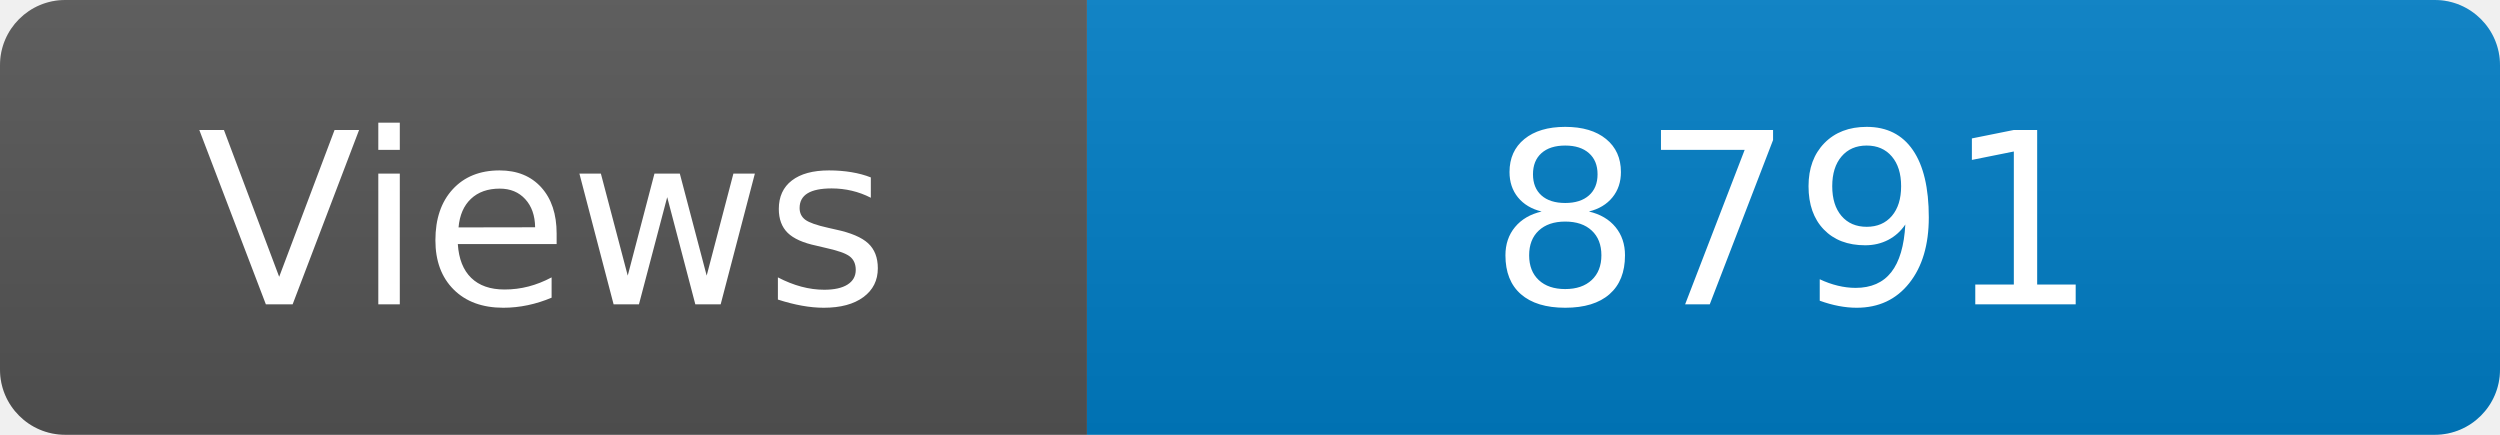
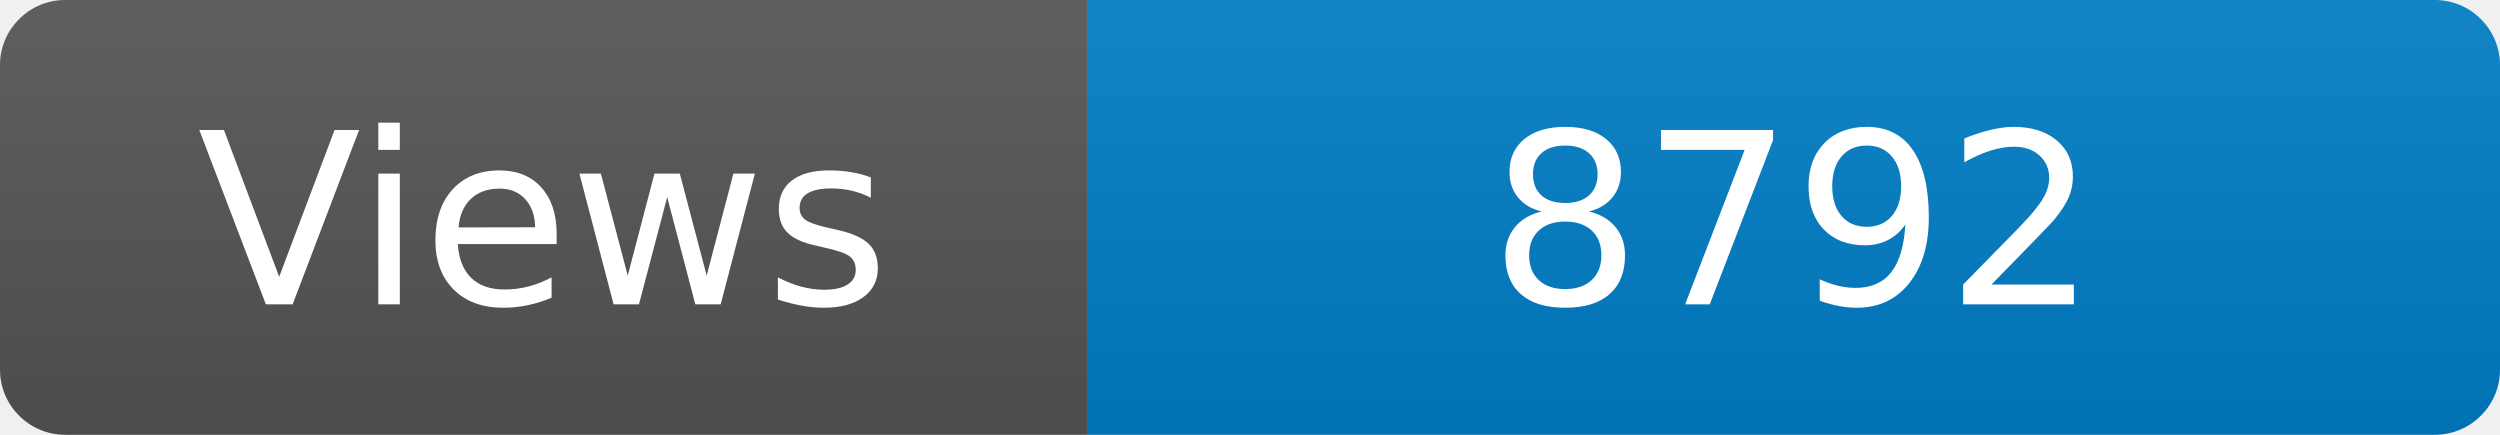
<svg xmlns="http://www.w3.org/2000/svg" width="115" height="20" role="img" aria-label="Maintained?: yes">
  <linearGradient id="s" x2="0" y2="100%">
    <stop offset="0" stop-color="#bbb" stop-opacity=".1" />
    <stop offset="1" stop-opacity=".1" />
  </linearGradient>
  <clipPath id="r">
    <rect width="115" height="20" rx="3" fill="#fff" />
  </clipPath>
  <g clip-path="url(#r)">
    <rect width="50" height="20" fill="#555" />
    <rect x="50" width="160" height="20" fill="#007ec6" />
    <rect width="115" height="20" fill="url(#s)" />
  </g>
  <g fill="#fff" text-anchor="middle" font-family="Verdana,Geneva,DejaVu Sans,sans-serif" font-size="110">
    <text x="250" y="140" transform="scale(.1)" fill="#fff">Views</text>
-     <text x="825" y="140" transform="scale(.1)" fill="#fff">8791</text>
+     <text x="825" y="140" transform="scale(.1)" fill="#fff">8792</text>
  </g>
</svg>
